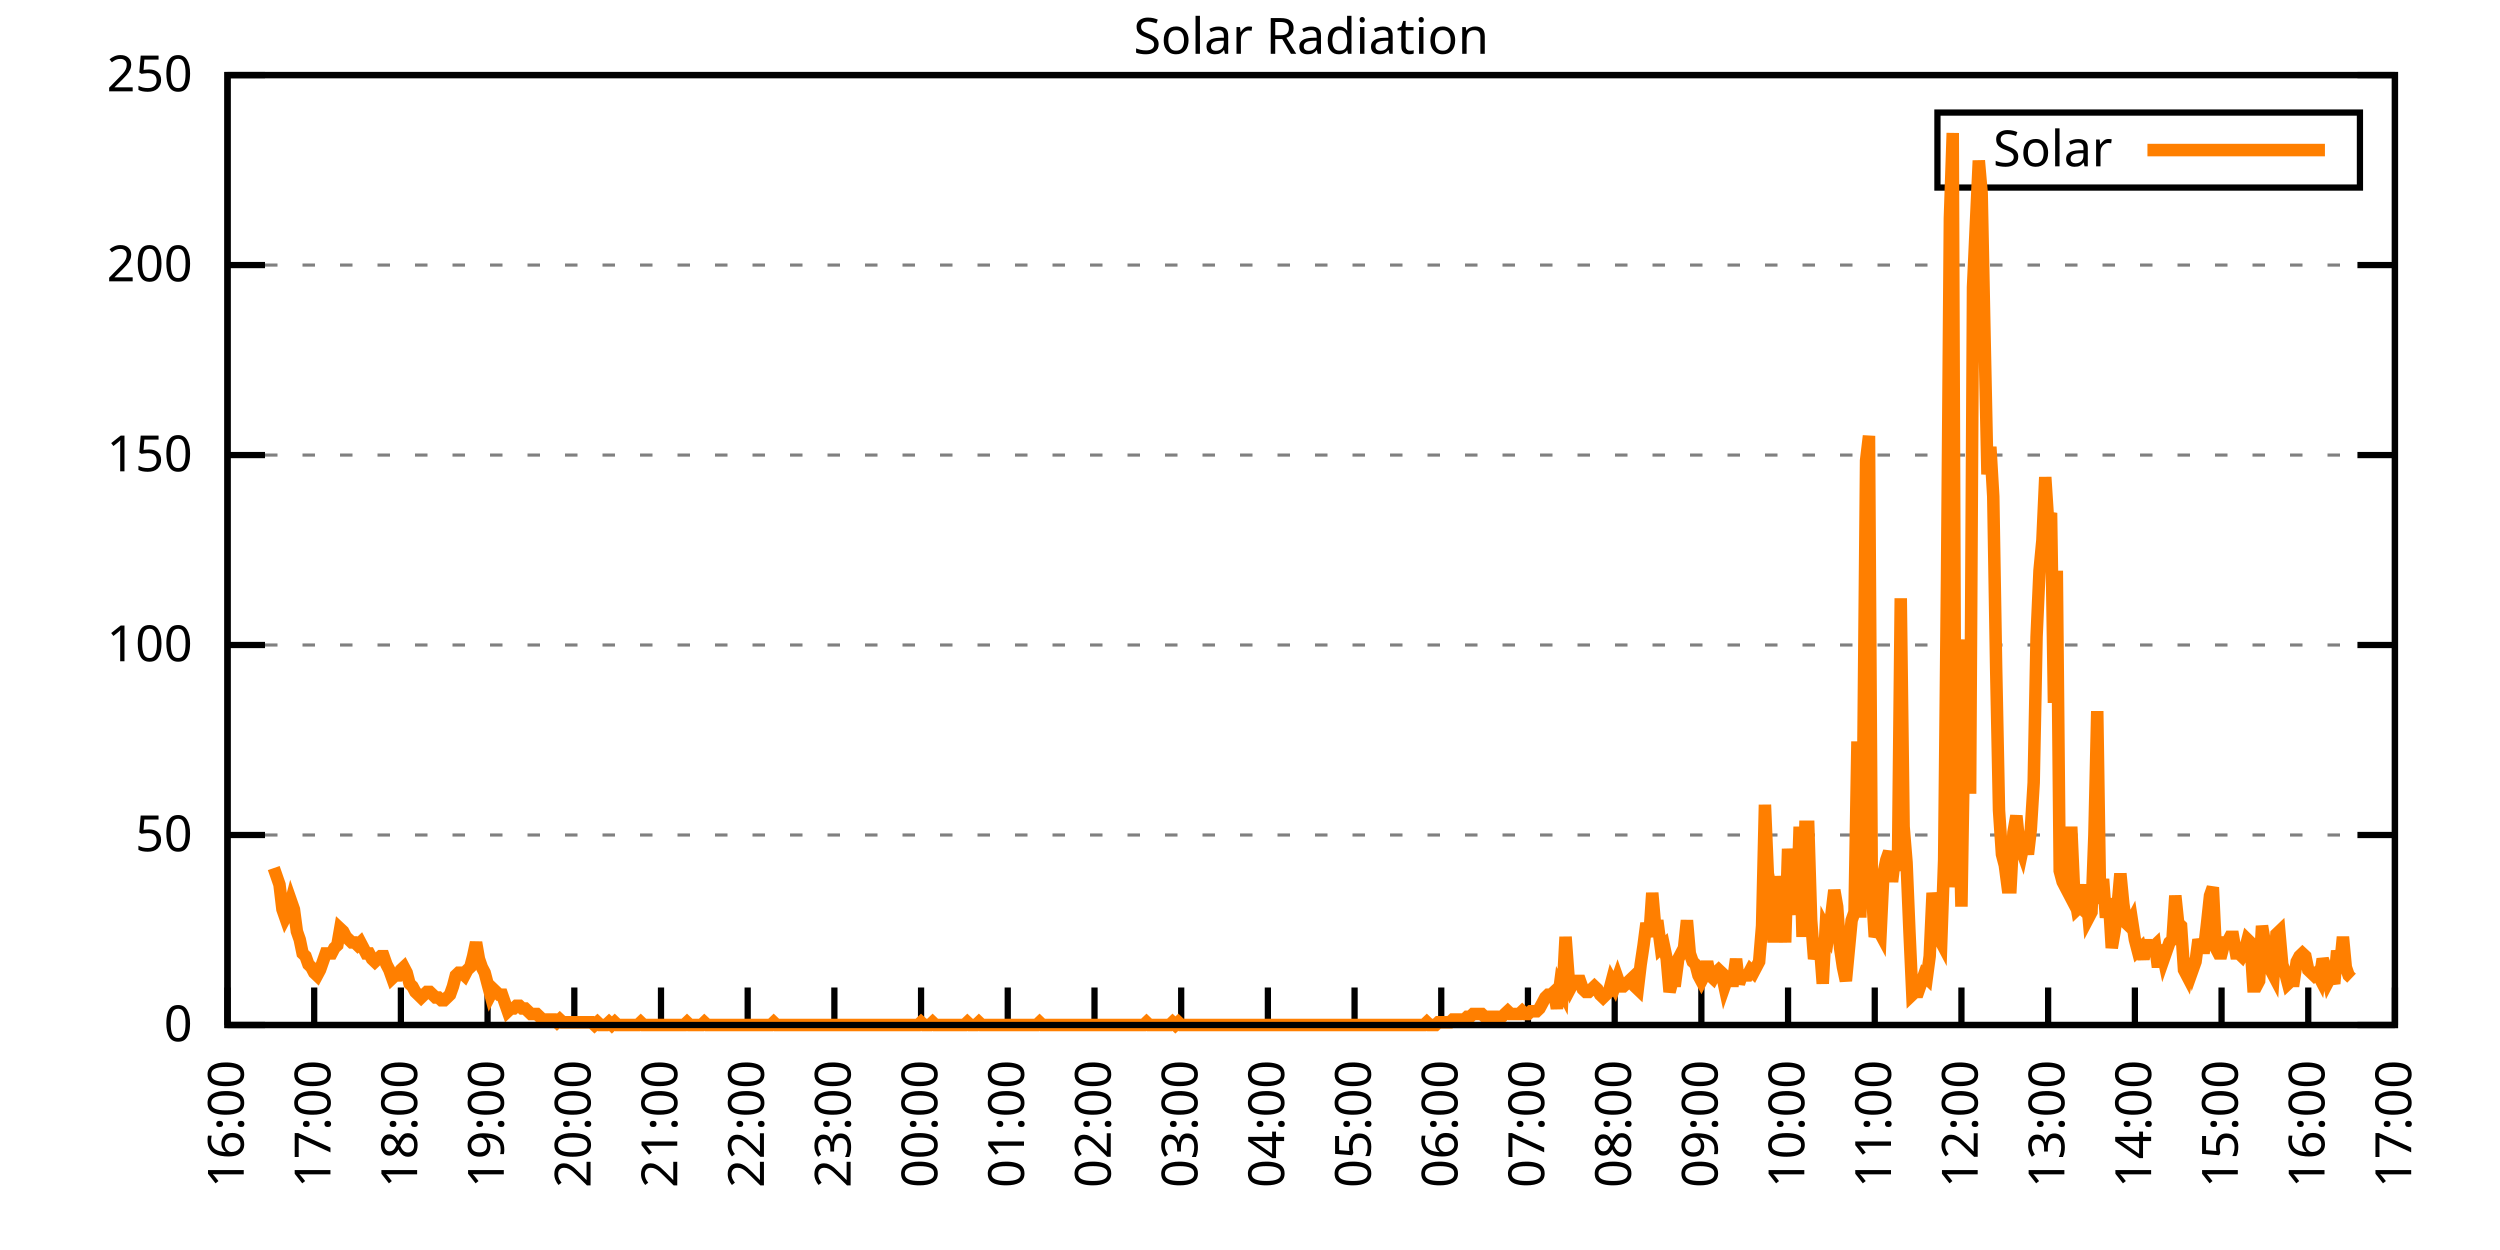
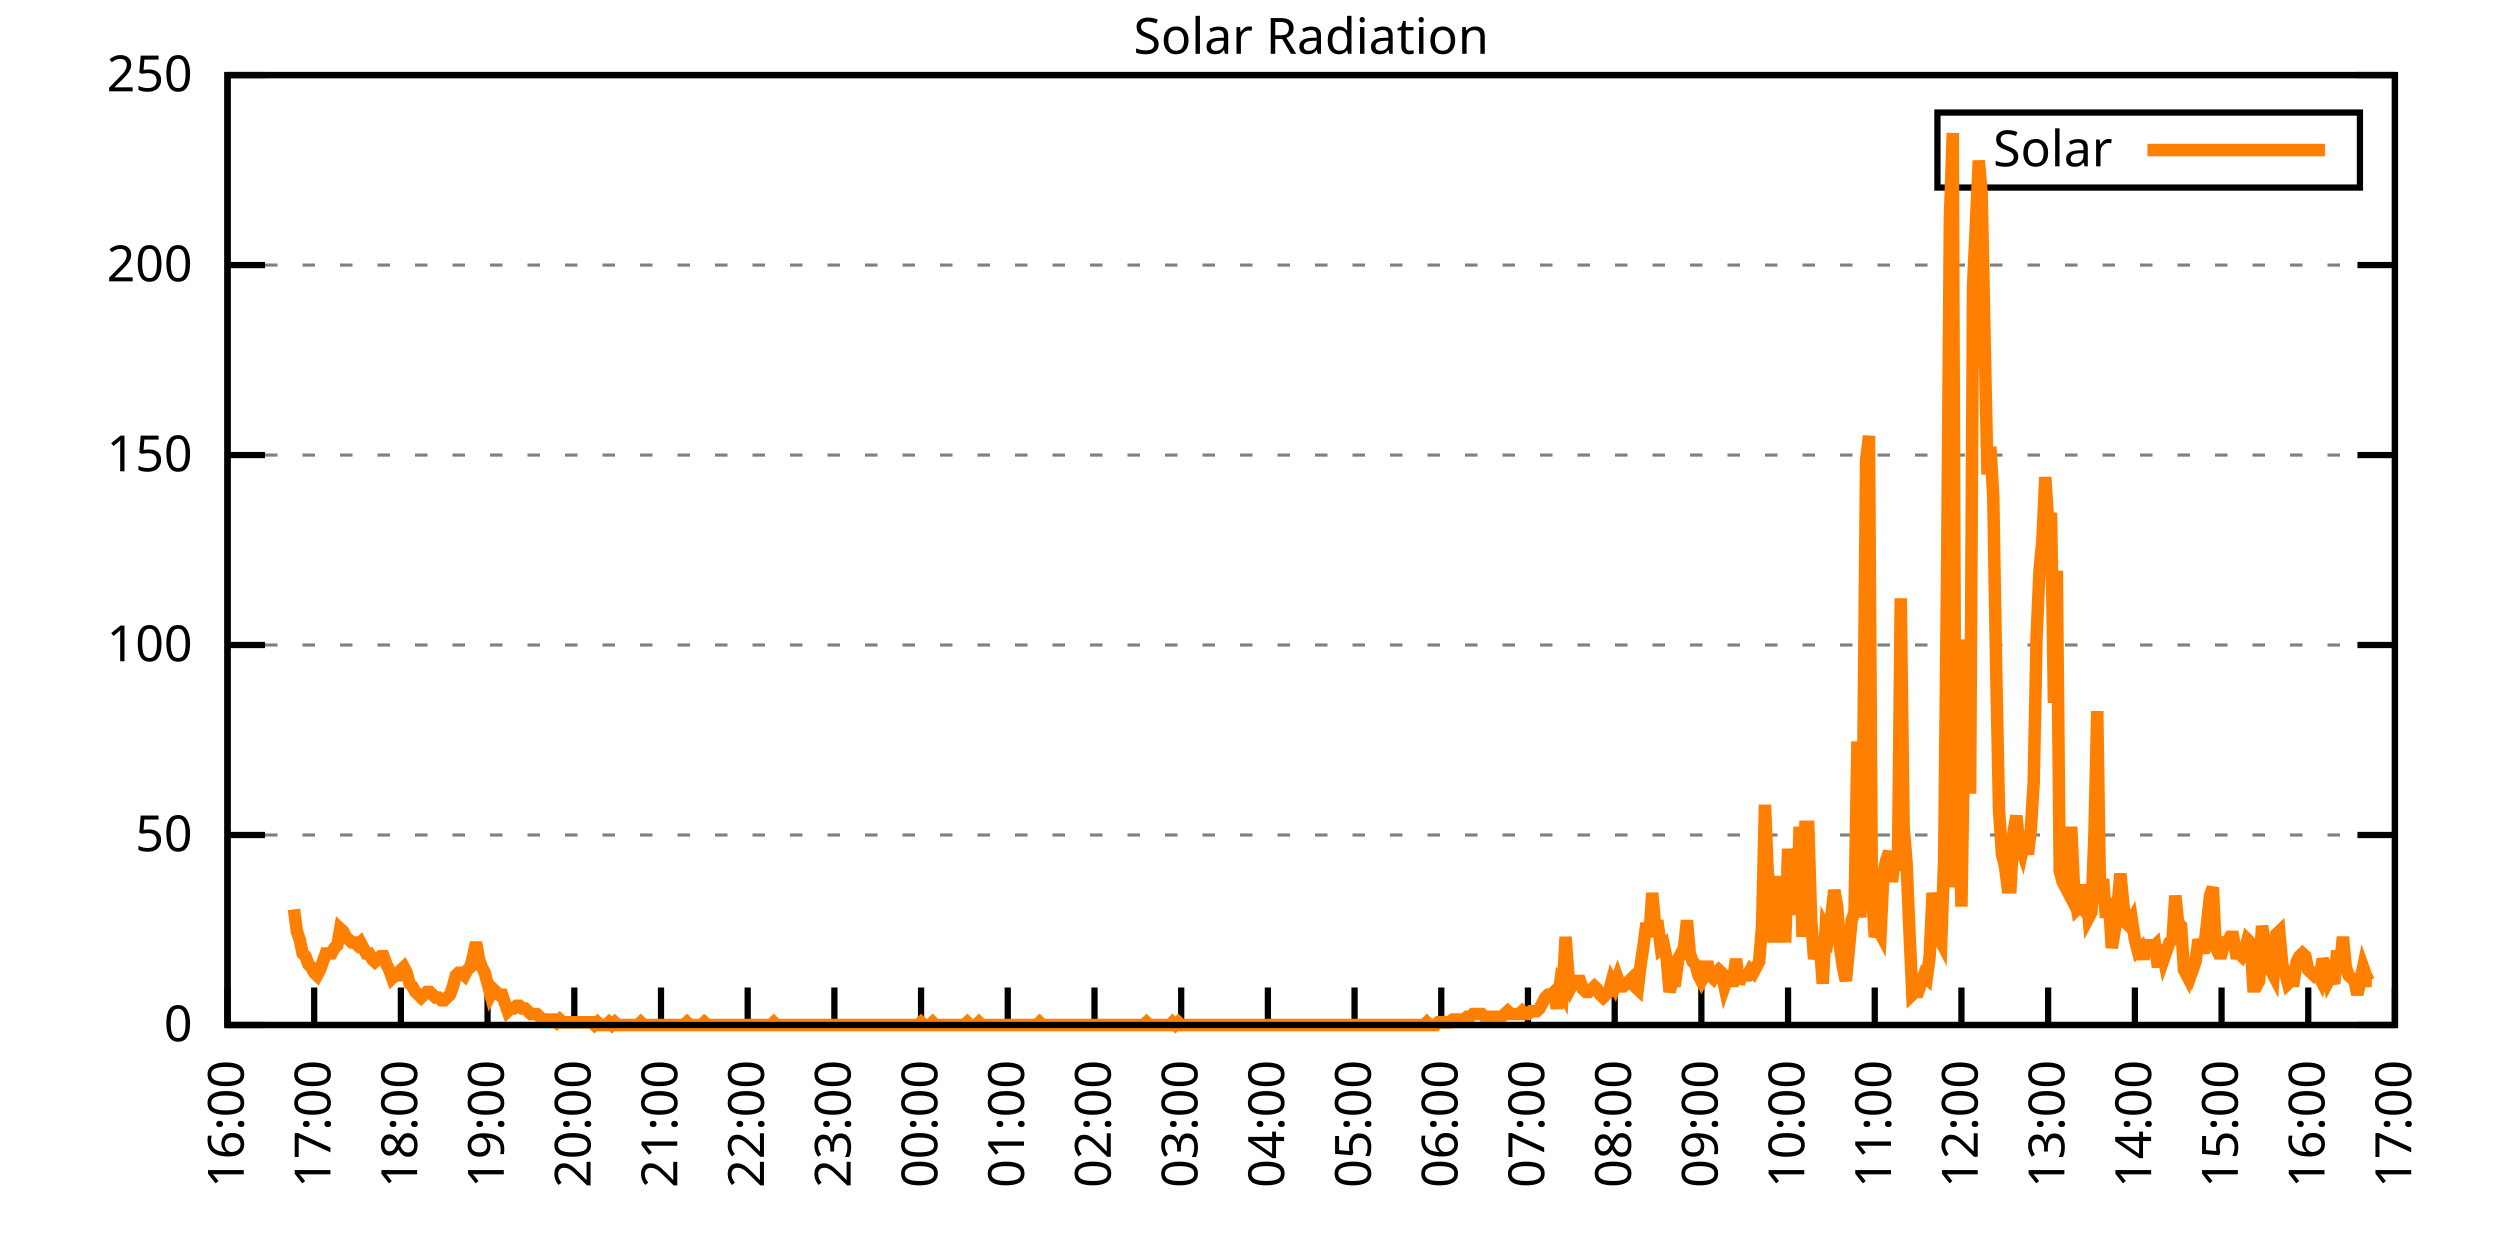
<svg xmlns="http://www.w3.org/2000/svg" xmlns:xlink="http://www.w3.org/1999/xlink" width="400" height="200" viewBox="0 0 400 200">
  <g id="gnuplot_canvas">
    <rect x="0" y="0" width="400" height="200" fill="none" />
    <defs>
      <circle id="gpDot" r="0.5" stroke-width="0.5" stroke="currentColor" />
      <path id="gpPt0" stroke-width="0.333" stroke="currentColor" d="M-1,0 h2 M0,-1 v2" />
      <path id="gpPt1" stroke-width="0.333" stroke="currentColor" d="M-1,-1 L1,1 M1,-1 L-1,1" />
      <path id="gpPt2" stroke-width="0.333" stroke="currentColor" d="M-1,0 L1,0 M0,-1 L0,1 M-1,-1 L1,1 M-1,1 L1,-1" />
      <rect id="gpPt3" stroke-width="0.333" stroke="currentColor" x="-1" y="-1" width="2" height="2" />
      <rect id="gpPt4" stroke-width="0.333" stroke="currentColor" fill="currentColor" x="-1" y="-1" width="2" height="2" />
      <circle id="gpPt5" stroke-width="0.333" stroke="currentColor" cx="0" cy="0" r="1" />
      <use xlink:href="#gpPt5" id="gpPt6" fill="currentColor" stroke="none" />
      <path id="gpPt7" stroke-width="0.333" stroke="currentColor" d="M0,-1.33 L-1.33,0.67 L1.33,0.67 z" />
      <use xlink:href="#gpPt7" id="gpPt8" fill="currentColor" stroke="none" />
      <use xlink:href="#gpPt7" id="gpPt9" stroke="currentColor" transform="rotate(180)" />
      <use xlink:href="#gpPt9" id="gpPt10" fill="currentColor" stroke="none" />
      <use xlink:href="#gpPt3" id="gpPt11" stroke="currentColor" transform="rotate(45)" />
      <use xlink:href="#gpPt11" id="gpPt12" fill="currentColor" stroke="none" />
      <path id="gpPt13" stroke-width="0.333" stroke="currentColor" d="M0,1.330 L1.265,0.411 L0.782,-1.067 L-0.782,-1.076 L-1.265,0.411 z" />
      <use xlink:href="#gpPt13" id="gpPt14" fill="currentColor" stroke="none" />
      <filter id="textbox" filterUnits="objectBoundingBox" x="0" y="0" height="1" width="1">
        <feFlood flood-color="white" flood-opacity="1" result="bgnd" />
        <feComposite in="SourceGraphic" in2="bgnd" operator="atop" />
      </filter>
      <filter id="greybox" filterUnits="objectBoundingBox" x="0" y="0" height="1" width="1">
        <feFlood flood-color="lightgrey" flood-opacity="1" result="grey" />
        <feComposite in="SourceGraphic" in2="grey" operator="atop" />
      </filter>
    </defs>
    <g fill="none" color="white" stroke="currentColor" stroke-width="1.00" stroke-linecap="butt" stroke-linejoin="miter">
</g>
    <g fill="none" color="black" stroke="currentColor" stroke-width="1.00" stroke-linecap="butt" stroke-linejoin="miter">
      <g stroke="none" shape-rendering="crispEdges">
        <polygon fill="rgb(255, 255, 255)" points="36.40,164.00 383.18,164.00 383.18,12.02 36.40,12.02 " />
      </g>
    </g>
    <g fill="none" color="black" stroke="currentColor" stroke-width="1.00" stroke-linecap="butt" stroke-linejoin="miter">
</g>
    <g fill="none" color="black" stroke="black" stroke-width="0.50" stroke-linecap="butt" stroke-linejoin="miter">
</g>
    <g fill="none" color="gray" stroke="currentColor" stroke-width="0.50" stroke-linecap="butt" stroke-linejoin="miter">
      <path stroke="gray" stroke-dasharray="2,4" class="gridline" d="M36.40,164.00 L383.19,164.00  " />
    </g>
    <g fill="none" color="gray" stroke="gray" stroke-width="1.00" stroke-linecap="butt" stroke-linejoin="miter">
</g>
    <g fill="none" color="black" stroke="currentColor" stroke-width="1.00" stroke-linecap="butt" stroke-linejoin="miter">
      <path stroke="black" d="M36.40,164.00 L42.40,164.00 M383.19,164.00 L377.19,164.00  " />
      <g transform="translate(30.80,166.60)" stroke="none" fill="black" font-family="Sans" font-size="8.00" text-anchor="end">
        <text>
          <tspan font-family="Sans"> 0</tspan>
        </text>
      </g>
    </g>
    <g fill="none" color="black" stroke="currentColor" stroke-width="1.00" stroke-linecap="butt" stroke-linejoin="miter">
</g>
    <g fill="none" color="black" stroke="black" stroke-width="0.50" stroke-linecap="butt" stroke-linejoin="miter">
</g>
    <g fill="none" color="gray" stroke="currentColor" stroke-width="0.50" stroke-linecap="butt" stroke-linejoin="miter">
      <path stroke="gray" stroke-dasharray="2,4" class="gridline" d="M36.40,133.60 L383.19,133.60  " />
    </g>
    <g fill="none" color="gray" stroke="gray" stroke-width="1.00" stroke-linecap="butt" stroke-linejoin="miter">
</g>
    <g fill="none" color="black" stroke="currentColor" stroke-width="1.00" stroke-linecap="butt" stroke-linejoin="miter">
      <path stroke="black" d="M36.40,133.60 L42.40,133.60 M383.19,133.60 L377.19,133.60  " />
      <g transform="translate(30.80,136.20)" stroke="none" fill="black" font-family="Sans" font-size="8.00" text-anchor="end">
        <text>
          <tspan font-family="Sans"> 50</tspan>
        </text>
      </g>
    </g>
    <g fill="none" color="black" stroke="currentColor" stroke-width="1.00" stroke-linecap="butt" stroke-linejoin="miter">
</g>
    <g fill="none" color="black" stroke="black" stroke-width="0.50" stroke-linecap="butt" stroke-linejoin="miter">
</g>
    <g fill="none" color="gray" stroke="currentColor" stroke-width="0.50" stroke-linecap="butt" stroke-linejoin="miter">
      <path stroke="gray" stroke-dasharray="2,4" class="gridline" d="M36.40,103.20 L383.19,103.20  " />
    </g>
    <g fill="none" color="gray" stroke="gray" stroke-width="1.00" stroke-linecap="butt" stroke-linejoin="miter">
</g>
    <g fill="none" color="black" stroke="currentColor" stroke-width="1.00" stroke-linecap="butt" stroke-linejoin="miter">
      <path stroke="black" d="M36.40,103.20 L42.40,103.20 M383.19,103.20 L377.19,103.20  " />
      <g transform="translate(30.80,105.80)" stroke="none" fill="black" font-family="Sans" font-size="8.00" text-anchor="end">
        <text>
          <tspan font-family="Sans"> 100</tspan>
        </text>
      </g>
    </g>
    <g fill="none" color="black" stroke="currentColor" stroke-width="1.00" stroke-linecap="butt" stroke-linejoin="miter">
</g>
    <g fill="none" color="black" stroke="black" stroke-width="0.50" stroke-linecap="butt" stroke-linejoin="miter">
</g>
    <g fill="none" color="gray" stroke="currentColor" stroke-width="0.50" stroke-linecap="butt" stroke-linejoin="miter">
      <path stroke="gray" stroke-dasharray="2,4" class="gridline" d="M36.40,72.81 L383.19,72.81  " />
    </g>
    <g fill="none" color="gray" stroke="gray" stroke-width="1.00" stroke-linecap="butt" stroke-linejoin="miter">
</g>
    <g fill="none" color="black" stroke="currentColor" stroke-width="1.00" stroke-linecap="butt" stroke-linejoin="miter">
      <path stroke="black" d="M36.40,72.81 L42.40,72.81 M383.19,72.81 L377.19,72.81  " />
      <g transform="translate(30.80,75.41)" stroke="none" fill="black" font-family="Sans" font-size="8.00" text-anchor="end">
        <text>
          <tspan font-family="Sans"> 150</tspan>
        </text>
      </g>
    </g>
    <g fill="none" color="black" stroke="currentColor" stroke-width="1.00" stroke-linecap="butt" stroke-linejoin="miter">
</g>
    <g fill="none" color="black" stroke="black" stroke-width="0.50" stroke-linecap="butt" stroke-linejoin="miter">
</g>
    <g fill="none" color="gray" stroke="currentColor" stroke-width="0.50" stroke-linecap="butt" stroke-linejoin="miter">
      <path stroke="gray" stroke-dasharray="2,4" class="gridline" d="M36.40,42.41 L383.19,42.41  " />
    </g>
    <g fill="none" color="gray" stroke="gray" stroke-width="1.00" stroke-linecap="butt" stroke-linejoin="miter">
</g>
    <g fill="none" color="black" stroke="currentColor" stroke-width="1.00" stroke-linecap="butt" stroke-linejoin="miter">
      <path stroke="black" d="M36.40,42.41 L42.40,42.41 M383.19,42.41 L377.19,42.41  " />
      <g transform="translate(30.80,45.01)" stroke="none" fill="black" font-family="Sans" font-size="8.00" text-anchor="end">
        <text>
          <tspan font-family="Sans"> 200</tspan>
        </text>
      </g>
    </g>
    <g fill="none" color="black" stroke="currentColor" stroke-width="1.00" stroke-linecap="butt" stroke-linejoin="miter">
</g>
    <g fill="none" color="black" stroke="black" stroke-width="0.50" stroke-linecap="butt" stroke-linejoin="miter">
</g>
    <g fill="none" color="gray" stroke="currentColor" stroke-width="0.50" stroke-linecap="butt" stroke-linejoin="miter">
      <path stroke="gray" stroke-dasharray="2,4" class="gridline" d="M36.40,12.01 L383.19,12.01  " />
    </g>
    <g fill="none" color="gray" stroke="gray" stroke-width="1.00" stroke-linecap="butt" stroke-linejoin="miter">
</g>
    <g fill="none" color="black" stroke="currentColor" stroke-width="1.00" stroke-linecap="butt" stroke-linejoin="miter">
      <path stroke="black" d="M36.40,12.01 L42.40,12.01 M383.19,12.01 L377.19,12.01  " />
      <g transform="translate(30.80,14.61)" stroke="none" fill="black" font-family="Sans" font-size="8.00" text-anchor="end">
        <text>
          <tspan font-family="Sans"> 250</tspan>
        </text>
      </g>
    </g>
    <g fill="none" color="black" stroke="currentColor" stroke-width="1.00" stroke-linecap="butt" stroke-linejoin="miter">
      <path stroke="black" d="M36.40,164.00 L36.40,158.00  " />
      <g transform="translate(39.00,169.60) rotate(270.00)" stroke="none" fill="black" font-family="Sans" font-size="8.00" text-anchor="end">
        <text>
          <tspan font-family="Sans">16:00</tspan>
        </text>
      </g>
    </g>
    <g fill="none" color="black" stroke="currentColor" stroke-width="1.00" stroke-linecap="butt" stroke-linejoin="miter">
      <path stroke="black" d="M50.27,164.00 L50.27,158.00  " />
      <g transform="translate(52.87,169.60) rotate(270.00)" stroke="none" fill="black" font-family="Sans" font-size="8.00" text-anchor="end">
        <text>
          <tspan font-family="Sans">17:00</tspan>
        </text>
      </g>
    </g>
    <g fill="none" color="black" stroke="currentColor" stroke-width="1.00" stroke-linecap="butt" stroke-linejoin="miter">
      <path stroke="black" d="M64.14,164.00 L64.14,158.00  " />
      <g transform="translate(66.74,169.60) rotate(270.00)" stroke="none" fill="black" font-family="Sans" font-size="8.00" text-anchor="end">
        <text>
          <tspan font-family="Sans">18:00</tspan>
        </text>
      </g>
    </g>
    <g fill="none" color="black" stroke="currentColor" stroke-width="1.00" stroke-linecap="butt" stroke-linejoin="miter">
      <path stroke="black" d="M78.01,164.00 L78.01,158.00  " />
      <g transform="translate(80.61,169.60) rotate(270.00)" stroke="none" fill="black" font-family="Sans" font-size="8.00" text-anchor="end">
        <text>
          <tspan font-family="Sans">19:00</tspan>
        </text>
      </g>
    </g>
    <g fill="none" color="black" stroke="currentColor" stroke-width="1.00" stroke-linecap="butt" stroke-linejoin="miter">
      <path stroke="black" d="M91.89,164.00 L91.89,158.00  " />
      <g transform="translate(94.49,169.60) rotate(270.00)" stroke="none" fill="black" font-family="Sans" font-size="8.00" text-anchor="end">
        <text>
          <tspan font-family="Sans">20:00</tspan>
        </text>
      </g>
    </g>
    <g fill="none" color="black" stroke="currentColor" stroke-width="1.00" stroke-linecap="butt" stroke-linejoin="miter">
      <path stroke="black" d="M105.76,164.00 L105.76,158.00  " />
      <g transform="translate(108.36,169.60) rotate(270.00)" stroke="none" fill="black" font-family="Sans" font-size="8.00" text-anchor="end">
        <text>
          <tspan font-family="Sans">21:00</tspan>
        </text>
      </g>
    </g>
    <g fill="none" color="black" stroke="currentColor" stroke-width="1.00" stroke-linecap="butt" stroke-linejoin="miter">
      <path stroke="black" d="M119.63,164.00 L119.63,158.00  " />
      <g transform="translate(122.23,169.60) rotate(270.00)" stroke="none" fill="black" font-family="Sans" font-size="8.00" text-anchor="end">
        <text>
          <tspan font-family="Sans">22:00</tspan>
        </text>
      </g>
    </g>
    <g fill="none" color="black" stroke="currentColor" stroke-width="1.00" stroke-linecap="butt" stroke-linejoin="miter">
      <path stroke="black" d="M133.50,164.00 L133.50,158.00  " />
      <g transform="translate(136.10,169.60) rotate(270.00)" stroke="none" fill="black" font-family="Sans" font-size="8.00" text-anchor="end">
        <text>
          <tspan font-family="Sans">23:00</tspan>
        </text>
      </g>
    </g>
    <g fill="none" color="black" stroke="currentColor" stroke-width="1.00" stroke-linecap="butt" stroke-linejoin="miter">
      <path stroke="black" d="M147.37,164.00 L147.37,158.00  " />
      <g transform="translate(149.97,169.60) rotate(270.00)" stroke="none" fill="black" font-family="Sans" font-size="8.00" text-anchor="end">
        <text>
          <tspan font-family="Sans">00:00</tspan>
        </text>
      </g>
    </g>
    <g fill="none" color="black" stroke="currentColor" stroke-width="1.00" stroke-linecap="butt" stroke-linejoin="miter">
      <path stroke="black" d="M161.24,164.00 L161.24,158.00  " />
      <g transform="translate(163.84,169.60) rotate(270.00)" stroke="none" fill="black" font-family="Sans" font-size="8.00" text-anchor="end">
        <text>
          <tspan font-family="Sans">01:00</tspan>
        </text>
      </g>
    </g>
    <g fill="none" color="black" stroke="currentColor" stroke-width="1.00" stroke-linecap="butt" stroke-linejoin="miter">
      <path stroke="black" d="M175.12,164.00 L175.12,158.00  " />
      <g transform="translate(177.72,169.60) rotate(270.00)" stroke="none" fill="black" font-family="Sans" font-size="8.00" text-anchor="end">
        <text>
          <tspan font-family="Sans">02:00</tspan>
        </text>
      </g>
    </g>
    <g fill="none" color="black" stroke="currentColor" stroke-width="1.00" stroke-linecap="butt" stroke-linejoin="miter">
      <path stroke="black" d="M188.99,164.00 L188.99,158.00  " />
      <g transform="translate(191.59,169.60) rotate(270.00)" stroke="none" fill="black" font-family="Sans" font-size="8.00" text-anchor="end">
        <text>
          <tspan font-family="Sans">03:00</tspan>
        </text>
      </g>
    </g>
    <g fill="none" color="black" stroke="currentColor" stroke-width="1.00" stroke-linecap="butt" stroke-linejoin="miter">
      <path stroke="black" d="M202.86,164.00 L202.86,158.00  " />
      <g transform="translate(205.46,169.60) rotate(270.00)" stroke="none" fill="black" font-family="Sans" font-size="8.00" text-anchor="end">
        <text>
          <tspan font-family="Sans">04:00</tspan>
        </text>
      </g>
    </g>
    <g fill="none" color="black" stroke="currentColor" stroke-width="1.00" stroke-linecap="butt" stroke-linejoin="miter">
      <path stroke="black" d="M216.73,164.00 L216.73,158.00  " />
      <g transform="translate(219.33,169.60) rotate(270.00)" stroke="none" fill="black" font-family="Sans" font-size="8.00" text-anchor="end">
        <text>
          <tspan font-family="Sans">05:00</tspan>
        </text>
      </g>
    </g>
    <g fill="none" color="black" stroke="currentColor" stroke-width="1.00" stroke-linecap="butt" stroke-linejoin="miter">
      <path stroke="black" d="M230.60,164.00 L230.60,158.00  " />
      <g transform="translate(233.20,169.60) rotate(270.00)" stroke="none" fill="black" font-family="Sans" font-size="8.00" text-anchor="end">
        <text>
          <tspan font-family="Sans">06:00</tspan>
        </text>
      </g>
    </g>
    <g fill="none" color="black" stroke="currentColor" stroke-width="1.00" stroke-linecap="butt" stroke-linejoin="miter">
      <path stroke="black" d="M244.47,164.00 L244.47,158.00  " />
      <g transform="translate(247.07,169.60) rotate(270.00)" stroke="none" fill="black" font-family="Sans" font-size="8.00" text-anchor="end">
        <text>
          <tspan font-family="Sans">07:00</tspan>
        </text>
      </g>
    </g>
    <g fill="none" color="black" stroke="currentColor" stroke-width="1.00" stroke-linecap="butt" stroke-linejoin="miter">
      <path stroke="black" d="M258.35,164.00 L258.35,158.00  " />
      <g transform="translate(260.95,169.60) rotate(270.00)" stroke="none" fill="black" font-family="Sans" font-size="8.00" text-anchor="end">
        <text>
          <tspan font-family="Sans">08:00</tspan>
        </text>
      </g>
    </g>
    <g fill="none" color="black" stroke="currentColor" stroke-width="1.00" stroke-linecap="butt" stroke-linejoin="miter">
      <path stroke="black" d="M272.22,164.00 L272.22,158.00  " />
      <g transform="translate(274.82,169.60) rotate(270.00)" stroke="none" fill="black" font-family="Sans" font-size="8.00" text-anchor="end">
        <text>
          <tspan font-family="Sans">09:00</tspan>
        </text>
      </g>
    </g>
    <g fill="none" color="black" stroke="currentColor" stroke-width="1.00" stroke-linecap="butt" stroke-linejoin="miter">
      <path stroke="black" d="M286.09,164.00 L286.09,158.00  " />
      <g transform="translate(288.69,169.60) rotate(270.00)" stroke="none" fill="black" font-family="Sans" font-size="8.00" text-anchor="end">
        <text>
          <tspan font-family="Sans">10:00</tspan>
        </text>
      </g>
    </g>
    <g fill="none" color="black" stroke="currentColor" stroke-width="1.00" stroke-linecap="butt" stroke-linejoin="miter">
      <path stroke="black" d="M299.96,164.00 L299.96,158.00  " />
      <g transform="translate(302.56,169.60) rotate(270.00)" stroke="none" fill="black" font-family="Sans" font-size="8.00" text-anchor="end">
        <text>
          <tspan font-family="Sans">11:00</tspan>
        </text>
      </g>
    </g>
    <g fill="none" color="black" stroke="currentColor" stroke-width="1.00" stroke-linecap="butt" stroke-linejoin="miter">
      <path stroke="black" d="M313.83,164.00 L313.83,158.00  " />
      <g transform="translate(316.43,169.60) rotate(270.00)" stroke="none" fill="black" font-family="Sans" font-size="8.00" text-anchor="end">
        <text>
          <tspan font-family="Sans">12:00</tspan>
        </text>
      </g>
    </g>
    <g fill="none" color="black" stroke="currentColor" stroke-width="1.00" stroke-linecap="butt" stroke-linejoin="miter">
      <path stroke="black" d="M327.70,164.00 L327.70,158.00  " />
      <g transform="translate(330.30,169.60) rotate(270.00)" stroke="none" fill="black" font-family="Sans" font-size="8.00" text-anchor="end">
        <text>
          <tspan font-family="Sans">13:00</tspan>
        </text>
      </g>
    </g>
    <g fill="none" color="black" stroke="currentColor" stroke-width="1.00" stroke-linecap="butt" stroke-linejoin="miter">
      <path stroke="black" d="M341.58,164.00 L341.58,158.00  " />
      <g transform="translate(344.18,169.60) rotate(270.00)" stroke="none" fill="black" font-family="Sans" font-size="8.00" text-anchor="end">
        <text>
          <tspan font-family="Sans">14:00</tspan>
        </text>
      </g>
    </g>
    <g fill="none" color="black" stroke="currentColor" stroke-width="1.00" stroke-linecap="butt" stroke-linejoin="miter">
      <path stroke="black" d="M355.45,164.00 L355.45,158.00  " />
      <g transform="translate(358.05,169.60) rotate(270.00)" stroke="none" fill="black" font-family="Sans" font-size="8.00" text-anchor="end">
        <text>
          <tspan font-family="Sans">15:00</tspan>
        </text>
      </g>
    </g>
    <g fill="none" color="black" stroke="currentColor" stroke-width="1.00" stroke-linecap="butt" stroke-linejoin="miter">
      <path stroke="black" d="M369.32,164.00 L369.32,158.00  " />
      <g transform="translate(371.92,169.60) rotate(270.00)" stroke="none" fill="black" font-family="Sans" font-size="8.00" text-anchor="end">
        <text>
          <tspan font-family="Sans">16:00</tspan>
        </text>
      </g>
    </g>
    <g fill="none" color="black" stroke="currentColor" stroke-width="1.00" stroke-linecap="butt" stroke-linejoin="miter">
      <path stroke="black" d="M383.19,164.00 L383.19,158.00  " />
      <g transform="translate(385.79,169.60) rotate(270.00)" stroke="none" fill="black" font-family="Sans" font-size="8.00" text-anchor="end">
        <text>
          <tspan font-family="Sans">17:00</tspan>
        </text>
      </g>
    </g>
    <g fill="none" color="black" stroke="currentColor" stroke-width="1.00" stroke-linecap="butt" stroke-linejoin="miter">
</g>
    <g fill="none" color="black" stroke="currentColor" stroke-width="1.00" stroke-linecap="butt" stroke-linejoin="miter">
      <path stroke="black" d="M36.40,12.01 L36.40,164.00 L383.19,164.00 L383.19,12.01 L36.40,12.01 Z  " />
    </g>
    <g fill="none" color="black" stroke="currentColor" stroke-width="1.00" stroke-linecap="butt" stroke-linejoin="miter">
</g>
    <g fill="none" color="black" stroke="currentColor" stroke-width="1.00" stroke-linecap="butt" stroke-linejoin="miter">
      <path stroke="black" d="M309.99,30.01 L309.99,18.01 L377.59,18.01 L377.59,30.01 L309.99,30.01 Z  " />
    </g>
    <g id="Solar_Radiation_plot_1">
      <g fill="none" color="white" stroke="black" stroke-width="2.00" stroke-linecap="butt" stroke-linejoin="miter">
</g>
      <g fill="none" color="black" stroke="currentColor" stroke-width="2.00" stroke-linecap="butt" stroke-linejoin="miter">
        <g transform="translate(337.99,26.61)" stroke="none" fill="black" font-family="Sans" font-size="8.00" text-anchor="end">
          <text>
            <tspan font-family="Sans">Solar</tspan>
          </text>
        </g>
      </g>
      <g fill="none" color="black" stroke="currentColor" stroke-width="2.00" stroke-linecap="butt" stroke-linejoin="miter">
-         <path stroke="rgb(255, 127,   0)" d="M343.59,24.01 L371.99,24.01 M43.80,138.89 L44.26,140.21 L44.72,141.54 L45.19,145.50 L45.65,146.82 L46.11,145.94   L46.57,144.18 L47.03,145.50 L47.50,149.02 L47.96,150.34 L48.42,152.55 L48.88,152.99 L49.35,154.31 L49.81,154.75   L50.27,155.63 L50.73,156.07 L51.20,155.19 L51.66,153.87 L52.12,152.55 L52.58,152.55 L53.05,152.55 L53.51,151.67   L53.97,151.23 L54.43,148.58 L54.90,149.02 L55.36,149.90 L55.82,150.34 L56.28,150.79 L56.75,150.79 L57.21,151.23   L57.67,150.79 L58.13,151.67 L58.59,152.55 L59.06,152.55 L59.52,153.43 L59.98,153.87 L60.44,153.43 L60.91,152.99   L61.37,152.99 L61.83,154.31 L62.29,155.19 L62.76,156.51 L63.22,156.07 L63.68,156.07 L64.14,155.19 L64.61,154.75   L65.07,155.63 L65.53,157.39 L65.99,157.83 L66.46,158.71 L66.92,159.15 L67.38,159.60 L67.84,159.15 L68.30,158.71   L68.77,158.71 L69.23,159.15 L69.69,159.60 L70.15,159.60 L70.62,160.04 L71.08,160.04 L71.54,159.60 L72.00,159.15   L72.47,157.83 L72.93,156.07 L73.39,155.63 L73.85,155.63 L74.32,156.07 L74.78,155.19 L75.24,154.75 L75.70,152.99   L76.17,150.79 L76.63,153.43 L77.09,154.75 L77.55,155.63 L78.01,157.39 L78.48,159.15 L78.94,158.27 L79.40,158.71   L79.86,159.15 L80.33,159.15 L80.79,160.48 L81.25,161.80 L81.71,161.36 L82.18,161.36 L82.64,160.92 L83.10,160.92   L83.56,161.36 L84.03,161.36 L84.49,161.80 L84.95,162.24 L85.41,162.24 L85.88,162.24 L86.34,162.68 L86.80,163.12   L87.26,163.12 L87.72,163.12 L88.19,163.12 L88.65,163.12 L89.11,163.56 L89.57,163.12 L90.04,163.56 L90.50,163.56   L90.96,163.56 L91.42,163.56 L91.89,163.56 L92.35,163.56 L92.81,163.56 L93.27,163.56 L93.74,163.56 L94.20,163.56   L94.66,163.56 L95.12,164.00 L95.59,163.56 L96.05,164.00 L96.51,164.00 L96.97,164.00 L97.44,163.56 L97.90,164.00   L98.36,163.56 L98.82,164.00 L99.28,164.00 L99.75,164.00 L100.21,164.00 L100.67,164.00 L101.13,164.00 L101.60,164.00   L102.06,164.00 L102.52,163.56 L102.98,164.00 L103.45,164.00 L103.91,164.00 L104.37,164.00 L104.83,164.00 L105.30,164.00   L105.76,164.00 L106.22,164.00 L106.68,164.00 L107.15,164.00 L107.61,164.00 L108.07,164.00 L108.53,164.00 L108.99,164.00   L109.46,164.00 L109.92,163.56 L110.38,164.00 L110.84,164.00 L111.31,164.00 L111.77,164.00 L112.23,164.00 L112.69,163.56   L113.16,164.00 L113.62,164.00 L114.08,164.00 L114.54,164.00 L115.01,164.00 L115.47,164.00 L115.93,164.00 L116.39,164.00   L116.86,164.00 L117.32,164.00 L117.78,164.00 L118.24,164.00 L118.70,164.00 L119.17,164.00 L119.63,164.00 L120.09,164.00   L120.55,164.00 L121.02,164.00 L121.48,164.00 L121.94,164.00 L122.40,164.00 L122.87,164.00 L123.33,164.00 L123.79,163.56   L124.25,164.00 L124.72,164.00 L125.18,164.00 L125.64,164.00 L126.10,164.00 L126.57,164.00 L127.03,164.00 L127.49,164.00   L127.95,164.00 L128.41,164.00 L128.88,164.00 L129.34,164.00 L129.80,164.00 L130.26,164.00 L130.73,164.00 L131.19,164.00   L131.65,164.00 L132.11,164.00 L132.58,164.00 L133.04,164.00 L133.50,164.00 L133.96,164.00 L134.43,164.00 L134.89,164.00   L135.35,164.00 L135.81,164.00 L136.28,164.00 L136.74,164.00 L137.20,164.00 L137.66,164.00 L138.13,164.00 L138.59,164.00   L139.05,164.00 L139.51,164.00 L139.97,164.00 L140.44,164.00 L140.90,164.00 L141.36,164.00 L141.82,164.00 L142.29,164.00   L142.75,164.00 L143.21,164.00 L143.67,164.00 L144.14,164.00 L144.60,164.00 L145.06,164.00 L145.52,164.00 L145.99,164.00   L146.45,164.00 L146.91,164.00 L147.37,163.56 L147.84,164.00 L148.30,164.00 L148.76,164.00 L149.22,163.56 L149.68,164.00   L150.15,164.00 L150.61,164.00 L151.07,164.00 L151.53,164.00 L152.00,164.00 L152.46,164.00 L152.92,164.00 L153.38,164.00   L153.85,164.00 L154.31,164.00 L154.77,163.56 L155.23,164.00 L155.70,164.00 L156.16,164.00 L156.62,163.56 L157.08,164.00   L157.55,164.00 L158.01,164.00 L158.47,164.00 L158.93,164.00 L159.39,164.00 L159.86,164.00 L160.32,164.00 L160.78,164.00   L161.24,164.00 L161.71,164.00 L162.17,164.00 L162.63,164.00 L163.09,164.00 L163.56,164.00 L164.02,164.00 L164.48,164.00   L164.94,164.00 L165.41,164.00 L165.87,164.00 L166.33,163.56 L166.79,164.00 L167.26,164.00 L167.72,164.00 L168.18,164.00   L168.64,164.00 L169.10,164.00 L169.57,164.00 L170.03,164.00 L170.49,164.00 L170.95,164.00 L171.42,164.00 L171.88,164.00   L172.34,164.00 L172.80,164.00 L173.27,164.00 L173.73,164.00 L174.19,164.00 L174.65,164.00 L175.12,164.00 L175.58,164.00   L176.04,164.00 L176.50,164.00 L176.97,164.00 L177.43,164.00 L177.89,164.00 L178.35,164.00 L178.82,164.00 L179.28,164.00   L179.74,164.00 L180.20,164.00 L180.66,164.00 L181.13,164.00 L181.59,164.00 L182.05,164.00 L182.51,164.00 L182.98,164.00   L183.44,163.56 L183.90,164.00 L184.36,164.00 L184.83,164.00 L185.29,164.00 L185.75,164.00 L186.21,164.00 L186.68,164.00   L187.14,164.00 L187.60,163.56 L188.06,164.00 L188.53,163.56 L188.99,164.00 L189.45,164.00 L189.91,164.00 L190.37,164.00   L190.84,164.00 L191.30,164.00 L191.76,164.00 L192.22,164.00 L192.69,164.00 L193.15,164.00 L193.61,164.00 L194.07,164.00   L194.54,164.00 L195.00,164.00 L195.46,164.00 L195.92,164.00 L196.39,164.00 L196.85,164.00 L197.31,164.00 L197.77,164.00   L198.24,164.00 L198.70,164.00 L199.16,164.00 L199.62,164.00 L200.08,164.00 L200.55,164.00 L201.01,164.00 L201.47,164.00   L201.93,164.00 L202.40,164.00 L202.86,164.00 L203.32,164.00 L203.78,164.00 L204.25,164.00 L204.71,164.00 L205.17,164.00   L205.63,164.00 L206.10,164.00 L206.56,164.00 L207.02,164.00 L207.48,164.00 L207.95,164.00 L208.41,164.00 L208.87,164.00   L209.33,164.00 L209.80,164.00 L210.26,164.00 L210.72,164.00 L211.18,164.00 L211.64,164.00 L212.11,164.00 L212.57,164.00   L213.03,164.00 L213.49,164.00 L213.96,164.00 L214.42,164.00 L214.88,164.00 L215.34,164.00 L215.81,164.00 L216.27,164.00   L216.73,164.00 L217.19,164.00 L217.66,164.00 L218.12,164.00 L218.58,164.00 L219.04,164.00 L219.51,164.00 L219.97,164.00   L220.43,164.00 L220.89,164.00 L221.35,164.00 L221.82,164.00 L222.28,164.00 L222.74,164.00 L223.20,164.00 L223.67,164.00   L224.13,164.00 L224.59,164.00 L225.05,164.00 L225.52,164.00 L225.98,164.00 L226.44,164.00 L226.90,164.00 L227.37,164.00   L227.83,164.00 L228.29,163.56 L228.75,164.00 L229.22,164.00 L229.68,164.00 L230.14,163.56 L230.60,163.56 L231.06,163.56   L231.53,163.56 L231.99,163.56 L232.45,163.12 L232.91,163.12 L233.38,163.12 L233.84,163.12 L234.30,163.12 L234.76,162.68   L235.23,162.68 L235.69,162.24 L236.15,162.24 L236.61,162.24 L237.08,162.24 L237.54,162.68 L238.00,162.68 L238.46,162.68   L238.93,162.68 L239.39,162.68 L239.85,163.12 L240.31,162.68 L240.77,162.24 L241.24,161.80 L241.70,162.24 L242.16,162.24   L242.62,162.24 L243.09,162.24 L243.55,161.80 L244.01,162.24 L244.47,162.24 L244.94,161.80 L245.40,161.80 L245.86,161.80   L246.32,161.36 L246.79,160.48 L247.25,159.60 L247.71,159.15 L248.17,159.15 L248.64,158.71 L249.10,161.36 L249.56,157.83   L250.02,158.71 L250.49,149.90 L250.95,156.07 L251.41,157.83 L251.87,156.95 L252.33,156.95 L252.80,156.95 L253.26,158.27   L253.72,158.71 L254.18,158.71 L254.65,158.27 L255.11,157.83 L255.57,158.27 L256.03,159.15 L256.50,159.60 L256.96,159.15   L257.42,158.71 L257.88,156.95 L258.35,157.83 L258.81,156.51 L259.27,157.83 L259.73,157.83 L260.20,157.39 L260.66,156.95   L261.12,156.51 L261.58,157.83 L262.04,158.27 L262.51,154.31 L262.97,151.23 L263.43,147.70 L263.89,149.90 L264.36,142.86   L264.82,148.14 L265.28,148.14 L265.74,151.67 L266.21,151.23 L266.67,153.43 L267.13,158.71 L267.59,156.95 L268.06,156.95   L268.52,153.43 L268.98,152.55 L269.44,151.67 L269.91,147.26 L270.37,152.55 L270.83,153.87 L271.29,154.31 L271.75,156.07   L272.22,156.95 L272.68,156.07 L273.14,153.87 L273.60,156.07 L274.07,156.51 L274.53,155.63 L274.99,155.19 L275.45,155.63   L275.92,157.83 L276.38,156.51 L276.84,156.95 L277.30,156.95 L277.77,153.43 L278.23,157.39 L278.69,156.07 L279.15,156.07   L279.62,156.07 L280.08,155.19 L280.54,155.63 L281.00,154.75 L281.46,153.87 L281.93,148.14 L282.39,128.76 L282.85,139.77   L283.31,141.98 L283.78,150.79 L284.24,140.21 L284.70,144.62 L285.16,143.30 L285.63,150.79 L286.09,135.81 L286.55,141.54   L287.01,139.33 L287.48,146.38 L287.94,132.28 L288.40,149.90 L288.86,132.28 L289.33,132.28 L289.79,147.26 L290.25,153.43   L290.71,151.67 L291.18,151.23 L291.64,157.39 L292.10,148.58 L292.56,149.46 L293.02,146.38 L293.49,142.42 L293.95,145.06   L294.41,151.67 L294.87,154.75 L295.34,156.95 L295.80,152.11 L296.26,147.26 L296.72,145.94 L297.19,118.63 L297.65,146.82   L298.11,123.03 L298.57,73.70 L299.04,69.74 L299.50,142.42 L299.96,149.90 L300.42,148.58 L300.89,149.46 L301.35,139.77   L301.81,137.57 L302.27,136.25 L302.73,141.09 L303.20,137.13 L303.66,139.33 L304.12,95.72 L304.58,132.28 L305.05,138.01   L305.51,149.02 L305.97,159.15 L306.43,158.71 L306.90,158.71 L307.36,157.39 L307.82,156.07 L308.28,156.51 L308.75,152.99   L309.21,142.86 L309.67,145.94 L310.13,149.90 L310.60,150.79 L311.06,137.57 L311.52,92.64 L311.98,34.94 L312.44,21.28   L312.91,141.98 L313.37,125.24 L313.83,145.06 L314.29,115.99 L314.76,102.33 L315.22,127.00 L315.68,45.95 L316.14,35.82   L316.61,25.69 L317.07,30.97 L317.53,53.88 L317.99,75.90 L318.46,71.50 L318.92,79.43 L319.38,106.74 L319.84,129.64   L320.31,136.69 L320.77,138.45 L321.23,141.98 L321.69,141.98 L322.15,133.17 L322.62,130.52 L323.08,134.93 L323.54,136.25   L324.00,134.05 L324.47,136.69 L324.93,132.73 L325.39,125.24 L325.85,101.89 L326.32,91.32 L326.78,86.47 L327.24,76.34   L327.70,83.39 L328.17,82.07 L328.63,112.46 L329.09,91.32 L329.55,139.33 L330.02,141.09 L330.48,141.98 L330.94,142.86   L331.40,132.28 L331.87,142.86 L332.33,145.50 L332.79,145.06 L333.25,145.50 L333.71,141.54 L334.18,146.82 L334.64,145.94   L335.10,133.61 L335.56,113.78 L336.03,144.62 L336.49,140.65 L336.95,146.82 L337.41,143.74 L337.88,151.67 L338.34,149.02   L338.80,145.06 L339.26,139.77 L339.73,144.62 L340.19,147.70 L340.65,148.14 L341.11,147.26 L341.58,150.34 L342.04,152.11   L342.50,151.67 L342.96,153.43 L343.42,151.23 L343.89,151.23 L344.35,151.67 L344.81,151.23 L345.27,154.75 L345.74,151.23   L346.20,153.43 L346.66,152.11 L347.12,150.79 L347.59,150.34 L348.05,143.30 L348.51,147.70 L348.97,148.14 L349.44,155.19   L349.90,156.07 L350.36,153.43 L350.82,155.19 L351.29,153.87 L351.75,150.34 L352.21,151.67 L352.67,151.67 L353.13,147.70   L353.60,143.30 L354.06,141.98 L354.52,151.67 L354.98,152.55 L355.45,152.55 L355.91,150.79 L356.37,150.79 L356.83,149.90   L357.30,149.90 L357.76,152.55 L358.22,152.55 L358.68,152.99 L359.15,152.11 L359.61,150.34 L360.07,150.79 L360.53,157.83   L361.00,157.83 L361.46,156.95 L361.92,148.14 L362.38,150.79 L362.84,151.67 L363.31,155.19 L363.77,156.07 L364.23,149.46   L364.69,149.02 L365.16,154.31 L365.62,155.63 L366.08,157.39 L366.54,156.95 L367.01,156.95 L367.47,153.87 L367.93,152.99   L368.39,152.55 L368.86,152.99 L369.32,155.19 L369.78,155.63 L370.24,156.07 L370.71,155.63 L371.17,156.51 L371.63,153.43   L372.09,154.75 L372.56,156.95 L373.02,156.07 L373.48,157.39 L373.94,152.11 L374.40,154.75 L374.87,149.90 L375.33,154.75   L375.79,156.07 L376.25,156.51  " />
+         <path stroke="rgb(255, 127,   0)" d="M343.59,24.01 L371.99,24.01 M47.03,145.50 L47.50,149.02 L47.96,150.34 L48.42,152.55 L48.88,152.99 L49.35,154.31   L49.81,154.75 L50.27,155.63 L50.73,156.07 L51.20,155.19 L51.66,153.87 L52.12,152.55 L52.58,152.55 L53.05,152.55   L53.51,151.67 L53.97,151.23 L54.43,148.58 L54.90,149.02 L55.36,149.90 L55.82,150.34 L56.28,150.79 L56.75,150.79   L57.21,151.23 L57.67,150.79 L58.13,151.67 L58.59,152.55 L59.06,152.55 L59.52,153.43 L59.98,153.87 L60.44,153.43   L60.91,152.99 L61.37,152.99 L61.83,154.31 L62.29,155.19 L62.76,156.51 L63.22,156.07 L63.68,156.07 L64.14,155.19   L64.61,154.75 L65.07,155.63 L65.53,157.39 L65.99,157.83 L66.46,158.71 L66.92,159.15 L67.38,159.60 L67.84,159.15   L68.30,158.71 L68.77,158.71 L69.23,159.15 L69.69,159.60 L70.15,159.60 L70.62,160.04 L71.08,160.04 L71.54,159.60   L72.00,159.15 L72.47,157.83 L72.93,156.07 L73.39,155.63 L73.85,155.63 L74.32,156.07 L74.78,155.19 L75.24,154.75   L75.70,152.99 L76.17,150.79 L76.63,153.43 L77.09,154.75 L77.55,155.63 L78.01,157.39 L78.48,159.15 L78.94,158.27   L79.40,158.71 L79.86,159.15 L80.33,159.15 L80.79,160.48 L81.25,161.80 L81.71,161.36 L82.18,161.36 L82.64,160.92   L83.10,160.92 L83.56,161.36 L84.03,161.36 L84.49,161.80 L84.95,162.24 L85.41,162.24 L85.88,162.24 L86.34,162.68   L86.80,163.12 L87.26,163.12 L87.72,163.12 L88.19,163.12 L88.65,163.12 L89.11,163.56 L89.57,163.12 L90.04,163.56   L90.50,163.56 L90.96,163.56 L91.42,163.56 L91.89,163.56 L92.35,163.56 L92.81,163.56 L93.27,163.56 L93.74,163.56   L94.20,163.56 L94.66,163.56 L95.12,164.00 L95.59,163.56 L96.05,164.00 L96.51,164.00 L96.97,164.00 L97.44,163.56   L97.90,164.00 L98.36,163.56 L98.82,164.00 L99.28,164.00 L99.75,164.00 L100.21,164.00 L100.67,164.00 L101.13,164.00   L101.60,164.00 L102.06,164.00 L102.52,163.56 L102.98,164.00 L103.45,164.00 L103.91,164.00 L104.37,164.00 L104.83,164.00   L105.30,164.00 L105.76,164.00 L106.22,164.00 L106.68,164.00 L107.15,164.00 L107.61,164.00 L108.07,164.00 L108.53,164.00   L108.99,164.00 L109.46,164.00 L109.92,163.56 L110.38,164.00 L110.84,164.00 L111.31,164.00 L111.77,164.00 L112.23,164.00   L112.69,163.56 L113.16,164.00 L113.62,164.00 L114.08,164.00 L114.54,164.00 L115.01,164.00 L115.47,164.00 L115.93,164.00   L116.39,164.00 L116.86,164.00 L117.32,164.00 L117.78,164.00 L118.24,164.00 L118.70,164.00 L119.17,164.00 L119.63,164.00   L120.09,164.00 L120.55,164.00 L121.02,164.00 L121.48,164.00 L121.94,164.00 L122.40,164.00 L122.87,164.00 L123.33,164.00   L123.79,163.56 L124.25,164.00 L124.72,164.00 L125.18,164.00 L125.64,164.00 L126.10,164.00 L126.57,164.00 L127.03,164.00   L127.49,164.00 L127.95,164.00 L128.41,164.00 L128.88,164.00 L129.34,164.00 L129.80,164.00 L130.26,164.00 L130.73,164.00   L131.19,164.00 L131.65,164.00 L132.11,164.00 L132.58,164.00 L133.04,164.00 L133.50,164.00 L133.96,164.00 L134.43,164.00   L134.89,164.00 L135.35,164.00 L135.81,164.00 L136.28,164.00 L136.74,164.00 L137.20,164.00 L137.66,164.00 L138.13,164.00   L138.59,164.00 L139.05,164.00 L139.51,164.00 L139.97,164.00 L140.44,164.00 L140.90,164.00 L141.36,164.00 L141.82,164.00   L142.29,164.00 L142.75,164.00 L143.21,164.00 L143.67,164.00 L144.14,164.00 L144.60,164.00 L145.06,164.00 L145.52,164.00   L145.99,164.00 L146.45,164.00 L146.91,164.00 L147.37,163.56 L147.84,164.00 L148.30,164.00 L148.76,164.00 L149.22,163.56   L149.68,164.00 L150.15,164.00 L150.61,164.00 L151.07,164.00 L151.53,164.00 L152.00,164.00 L152.46,164.00 L152.92,164.00   L153.38,164.00 L153.85,164.00 L154.31,164.00 L154.77,163.56 L155.23,164.00 L155.70,164.00 L156.16,164.00 L156.62,163.56   L157.08,164.00 L157.55,164.00 L158.01,164.00 L158.47,164.00 L158.93,164.00 L159.39,164.00 L159.86,164.00 L160.32,164.00   L160.78,164.00 L161.24,164.00 L161.71,164.00 L162.17,164.00 L162.63,164.00 L163.09,164.00 L163.56,164.00 L164.02,164.00   L164.48,164.00 L164.94,164.00 L165.41,164.00 L165.87,164.00 L166.33,163.56 L166.79,164.00 L167.26,164.00 L167.72,164.00   L168.18,164.00 L168.64,164.00 L169.10,164.00 L169.57,164.00 L170.03,164.00 L170.49,164.00 L170.95,164.00 L171.42,164.00   L171.88,164.00 L172.34,164.00 L172.80,164.00 L173.27,164.00 L173.73,164.00 L174.19,164.00 L174.65,164.00 L175.12,164.00   L175.58,164.00 L176.04,164.00 L176.50,164.00 L176.97,164.00 L177.43,164.00 L177.89,164.00 L178.35,164.00 L178.82,164.00   L179.28,164.00 L179.74,164.00 L180.20,164.00 L180.66,164.00 L181.13,164.00 L181.59,164.00 L182.05,164.00 L182.51,164.00   L182.98,164.00 L183.44,163.56 L183.90,164.00 L184.36,164.00 L184.83,164.00 L185.29,164.00 L185.75,164.00 L186.21,164.00   L186.68,164.00 L187.14,164.00 L187.60,163.56 L188.06,164.00 L188.53,163.56 L188.99,164.00 L189.45,164.00 L189.91,164.00   L190.37,164.00 L190.84,164.00 L191.30,164.00 L191.76,164.00 L192.22,164.00 L192.69,164.00 L193.15,164.00 L193.61,164.00   L194.07,164.00 L194.54,164.00 L195.00,164.00 L195.46,164.00 L195.92,164.00 L196.39,164.00 L196.85,164.00 L197.31,164.00   L197.77,164.00 L198.24,164.00 L198.70,164.00 L199.16,164.00 L199.62,164.00 L200.08,164.00 L200.55,164.00 L201.01,164.00   L201.47,164.00 L201.93,164.00 L202.40,164.00 L202.86,164.00 L203.32,164.00 L203.78,164.00 L204.25,164.00 L204.71,164.00   L205.17,164.00 L205.63,164.00 L206.10,164.00 L206.56,164.00 L207.02,164.00 L207.48,164.00 L207.95,164.00 L208.41,164.00   L208.87,164.00 L209.33,164.00 L209.80,164.00 L210.26,164.00 L210.72,164.00 L211.18,164.00 L211.64,164.00 L212.11,164.00   L212.57,164.00 L213.03,164.00 L213.49,164.00 L213.96,164.00 L214.42,164.00 L214.88,164.00 L215.34,164.00 L215.81,164.00   L216.27,164.00 L216.73,164.00 L217.19,164.00 L217.66,164.00 L218.12,164.00 L218.58,164.00 L219.04,164.00 L219.51,164.00   L219.97,164.00 L220.43,164.00 L220.89,164.00 L221.35,164.00 L221.82,164.00 L222.28,164.00 L222.74,164.00 L223.20,164.00   L223.67,164.00 L224.13,164.00 L224.59,164.00 L225.05,164.00 L225.52,164.00 L225.98,164.00 L226.44,164.00 L226.90,164.00   L227.37,164.00 L227.83,164.00 L228.29,163.56 L228.75,164.00 L229.22,164.00 L229.68,164.00 L230.14,163.56 L230.60,163.56   L231.06,163.56 L231.53,163.56 L231.99,163.56 L232.45,163.12 L232.91,163.12 L233.38,163.12 L233.84,163.12 L234.30,163.12   L234.76,162.68 L235.23,162.68 L235.69,162.24 L236.15,162.24 L236.61,162.24 L237.08,162.24 L237.54,162.68 L238.00,162.68   L238.46,162.68 L238.93,162.68 L239.39,162.68 L239.85,163.12 L240.31,162.68 L240.77,162.24 L241.24,161.80 L241.70,162.24   L242.16,162.24 L242.62,162.24 L243.09,162.24 L243.55,161.80 L244.01,162.24 L244.47,162.24 L244.94,161.80 L245.40,161.80   L245.86,161.80 L246.32,161.36 L246.79,160.48 L247.25,159.60 L247.71,159.15 L248.17,159.15 L248.64,158.71 L249.10,161.36   L249.56,157.83 L250.02,158.71 L250.49,149.90 L250.95,156.07 L251.41,157.83 L251.87,156.95 L252.33,156.95 L252.80,156.95   L253.26,158.27 L253.72,158.71 L254.18,158.71 L254.65,158.27 L255.11,157.83 L255.57,158.27 L256.03,159.15 L256.50,159.60   L256.96,159.15 L257.42,158.71 L257.88,156.95 L258.35,157.83 L258.81,156.51 L259.27,157.83 L259.73,157.83 L260.20,157.39   L260.66,156.95 L261.12,156.51 L261.58,157.83 L262.04,158.27 L262.51,154.31 L262.97,151.23 L263.43,147.70 L263.89,149.90   L264.36,142.86 L264.82,148.14 L265.28,148.14 L265.74,151.67 L266.21,151.23 L266.67,153.43 L267.13,158.71 L267.59,156.95   L268.06,156.95 L268.52,153.43 L268.98,152.55 L269.44,151.67 L269.91,147.26 L270.37,152.55 L270.83,153.87 L271.29,154.31   L271.75,156.07 L272.22,156.95 L272.68,156.07 L273.14,153.87 L273.60,156.07 L274.07,156.51 L274.53,155.63 L274.99,155.19   L275.45,155.63 L275.92,157.83 L276.38,156.51 L276.84,156.95 L277.30,156.95 L277.77,153.43 L278.23,157.39 L278.69,156.07   L279.15,156.07 L279.62,156.07 L280.08,155.19 L280.54,155.63 L281.00,154.75 L281.46,153.87 L281.93,148.14 L282.39,128.76   L282.85,139.77 L283.31,141.98 L283.78,150.79 L284.24,140.21 L284.70,144.62 L285.16,143.30 L285.63,150.79 L286.09,135.81   L286.55,141.54 L287.01,139.33 L287.48,146.38 L287.94,132.28 L288.40,149.90 L288.86,132.28 L289.33,132.28 L289.79,147.26   L290.25,153.43 L290.71,151.67 L291.18,151.23 L291.64,157.39 L292.10,148.58 L292.56,149.46 L293.02,146.38 L293.49,142.42   L293.95,145.06 L294.41,151.67 L294.87,154.75 L295.34,156.95 L295.80,152.11 L296.26,147.26 L296.72,145.94 L297.19,118.63   L297.65,146.82 L298.11,123.03 L298.57,73.70 L299.04,69.74 L299.50,142.42 L299.96,149.90 L300.42,148.58 L300.89,149.46   L301.35,139.77 L301.81,137.57 L302.27,136.25 L302.73,141.09 L303.20,137.13 L303.66,139.33 L304.12,95.72 L304.58,132.28   L305.05,138.01 L305.51,149.02 L305.97,159.15 L306.43,158.71 L306.90,158.71 L307.36,157.39 L307.82,156.07 L308.28,156.51   L308.75,152.99 L309.21,142.86 L309.67,145.94 L310.13,149.90 L310.60,150.79 L311.06,137.57 L311.52,92.64 L311.98,34.94   L312.44,21.28 L312.91,141.98 L313.37,125.24 L313.83,145.06 L314.29,115.99 L314.76,102.33 L315.22,127.00 L315.68,45.95   L316.14,35.82 L316.61,25.69 L317.07,30.97 L317.53,53.88 L317.99,75.90 L318.46,71.50 L318.92,79.43 L319.38,106.74   L319.84,129.64 L320.31,136.69 L320.77,138.45 L321.23,141.98 L321.69,141.98 L322.15,133.17 L322.62,130.52 L323.08,134.93   L323.54,136.25 L324.00,134.05 L324.47,136.69 L324.93,132.73 L325.39,125.24 L325.85,101.89 L326.32,91.32 L326.78,86.47   L327.24,76.34 L327.70,83.39 L328.17,82.07 L328.63,112.46 L329.09,91.32 L329.55,139.33 L330.02,141.09 L330.48,141.98   L330.94,142.86 L331.40,132.28 L331.87,142.86 L332.33,145.50 L332.79,145.06 L333.25,145.50 L333.71,141.54 L334.18,146.82   L334.64,145.94 L335.10,133.61 L335.56,113.78 L336.03,144.62 L336.49,140.65 L336.95,146.82 L337.41,143.74 L337.88,151.67   L338.34,149.02 L338.80,145.06 L339.26,139.77 L339.73,144.62 L340.19,147.70 L340.65,148.14 L341.11,147.26 L341.58,150.34   L342.04,152.11 L342.50,151.67 L342.96,153.43 L343.42,151.23 L343.89,151.23 L344.35,151.67 L344.81,151.23 L345.27,154.75   L345.74,151.23 L346.20,153.43 L346.66,152.11 L347.12,150.79 L347.59,150.34 L348.05,143.30 L348.51,147.70 L348.97,148.14   L349.44,155.19 L349.90,156.07 L350.36,153.43 L350.82,155.19 L351.29,153.87 L351.75,150.34 L352.21,151.67 L352.67,151.67   L353.13,147.70 L353.60,143.30 L354.06,141.98 L354.52,151.67 L354.98,152.55 L355.45,152.55 L355.91,150.79 L356.37,150.79   L356.83,149.90 L357.30,149.90 L357.76,152.55 L358.22,152.55 L358.68,152.99 L359.15,152.11 L359.61,150.34 L360.07,150.79   L360.53,157.83 L361.00,157.83 L361.46,156.95 L361.92,148.14 L362.38,150.79 L362.84,151.67 L363.31,155.19 L363.77,156.07   L364.23,149.46 L364.69,149.02 L365.16,154.31 L365.62,155.63 L366.08,157.39 L366.54,156.95 L367.01,156.95 L367.47,153.87   L367.93,152.99 L368.39,152.55 L368.86,152.99 L369.32,155.19 L369.78,155.63 L370.24,156.07 L370.71,155.63 L371.17,156.51   L371.63,153.43 L372.09,154.75 L372.56,156.95 L373.02,156.07 L373.48,157.39 L373.94,152.11 L374.40,154.75 L374.87,149.90   L375.33,154.75 L375.79,156.07 L376.25,156.51 L376.72,156.95 L377.18,159.15 L377.64,156.95 L378.10,154.75 L378.57,156.07   L379.03,156.95 L379.49,156.95  " />
      </g>
    </g>
    <g fill="none" color="black" stroke="currentColor" stroke-width="2.00" stroke-linecap="butt" stroke-linejoin="miter">
</g>
    <g fill="none" color="black" stroke="black" stroke-width="1.00" stroke-linecap="butt" stroke-linejoin="miter">
</g>
    <g fill="none" color="black" stroke="currentColor" stroke-width="1.00" stroke-linecap="butt" stroke-linejoin="miter">
      <path stroke="black" d="M36.40,12.01 L36.40,164.00 L383.19,164.00 L383.19,12.01 L36.40,12.01 Z  " />
      <g transform="translate(6.80,88.01) rotate(270.00)" stroke="none" fill="black" font-family="Sans" font-size="8.00" text-anchor="middle">
        <text />
      </g>
    </g>
    <g fill="none" color="black" stroke="currentColor" stroke-width="1.00" stroke-linecap="butt" stroke-linejoin="miter">
</g>
    <g fill="none" color="black" stroke="currentColor" stroke-width="1.00" stroke-linecap="butt" stroke-linejoin="miter">
      <g transform="translate(209.79,8.61)" stroke="none" fill="black" font-family="Sans" font-size="8.00" text-anchor="middle">
        <text>
          <tspan font-family="Sans">Solar Radiation</tspan>
        </text>
      </g>
    </g>
    <g fill="none" color="black" stroke="currentColor" stroke-width="1.00" stroke-linecap="butt" stroke-linejoin="miter">
</g>
  </g>
</svg>
